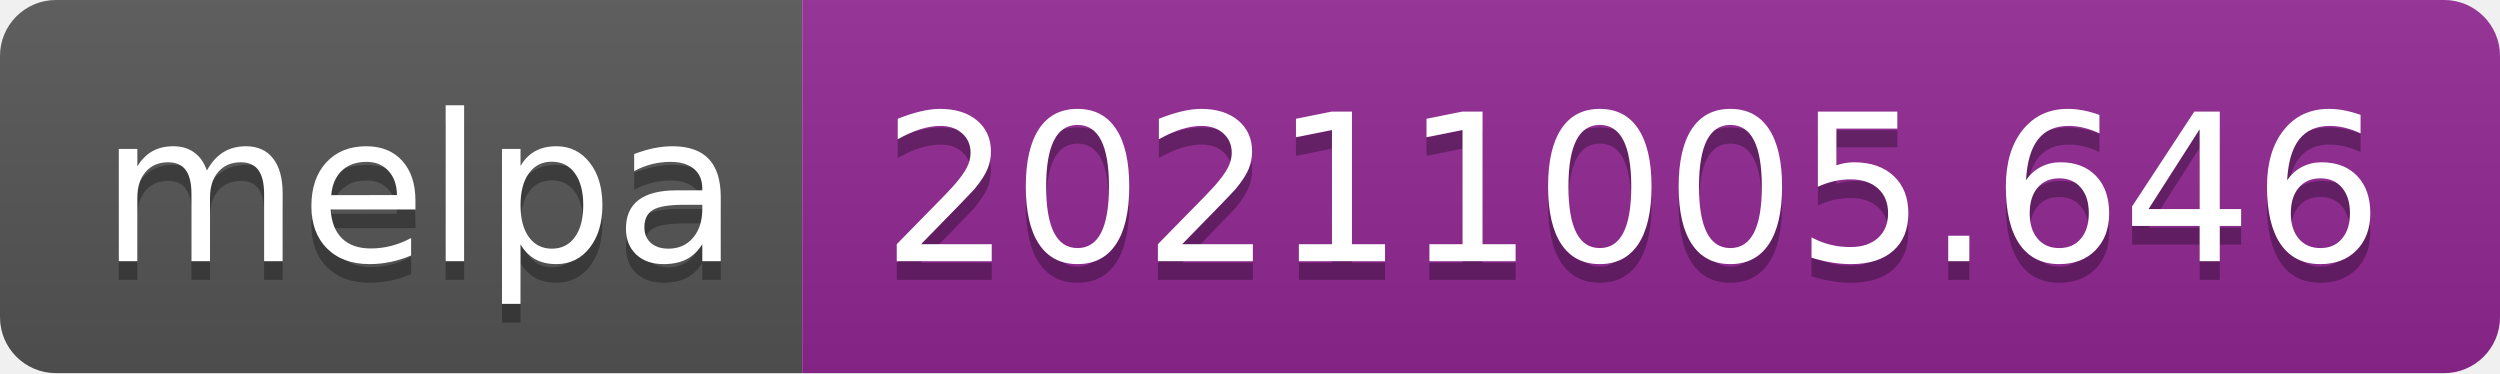
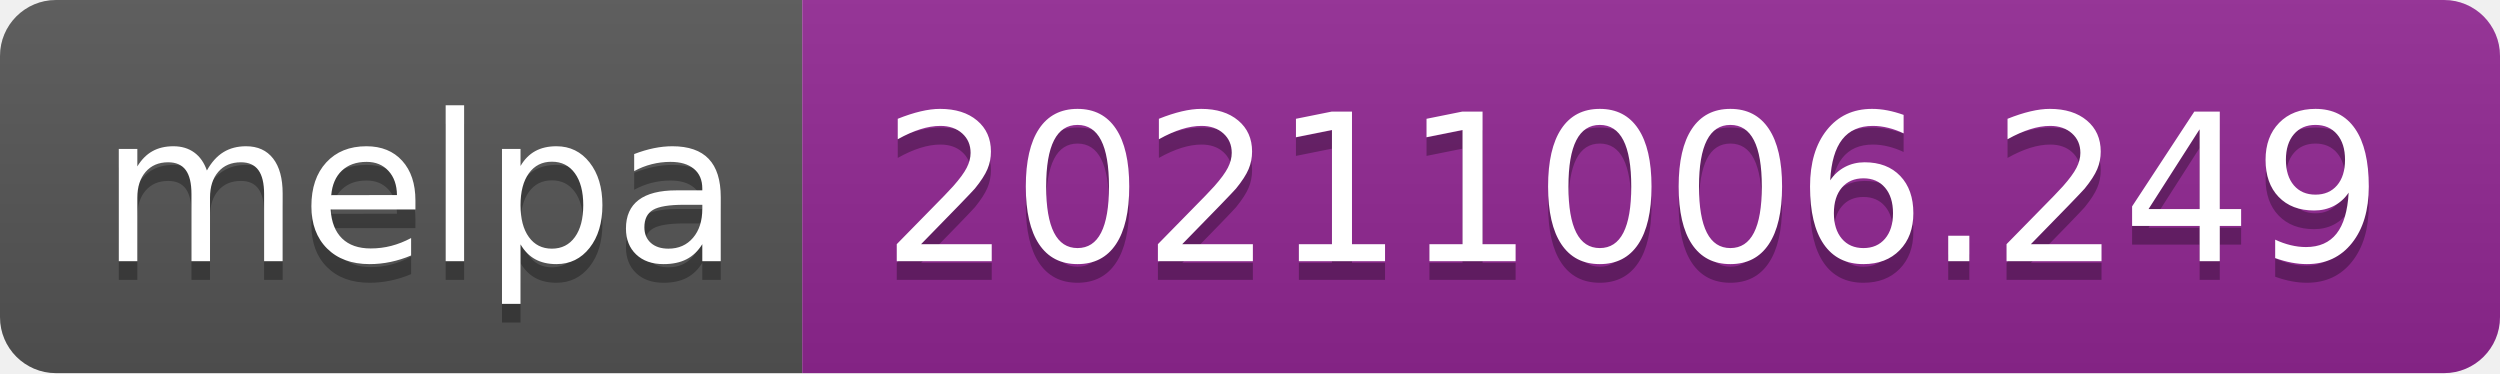
- <svg xmlns="http://www.w3.org/2000/svg" width="134" height="20" role="img" aria-label="melpa: 20211005.646">
+ <svg xmlns="http://www.w3.org/2000/svg" width="134" height="20" role="img" aria-label="melpa: 20211006.249">
  <linearGradient id="s" x2="0" y2="100%">
    <stop offset="0" stop-color="#bbb" stop-opacity=".1" />
    <stop offset="1" stop-opacity=".1" />
  </linearGradient>
  <clipPath id="r">
    <rect width="134" height="20" rx="3" fill="#fff" />
  </clipPath>
  <g clip-path="url(#r)">
    <rect width="43" height="20" fill="#555" />
    <rect x="43" width="91" height="20" fill="#922793" />
    <rect width="134" height="20" fill="url(#s)" />
  </g>
  <g fill="#fff" text-anchor="middle" font-family="Verdana,Geneva,DejaVu Sans,sans-serif" text-rendering="geometricPrecision" font-size="110">
    <text aria-hidden="true" x="225" y="150" fill="#010101" fill-opacity=".3" transform="scale(.1)" textLength="330">melpa</text>
    <text x="225" y="140" transform="scale(.1)" fill="#fff" textLength="330">melpa</text>
-     <text aria-hidden="true" x="875" y="150" fill="#010101" fill-opacity=".3" transform="scale(.1)" textLength="810">20211005.646</text>
-     <text x="875" y="140" transform="scale(.1)" fill="#fff" textLength="810">20211005.646</text>
+     <text aria-hidden="true" x="875" y="150" fill="#010101" fill-opacity=".3" transform="scale(.1)" textLength="810">20211006.249</text>
+     <text x="875" y="140" transform="scale(.1)" fill="#fff" textLength="810">20211006.249</text>
  </g>
</svg>
